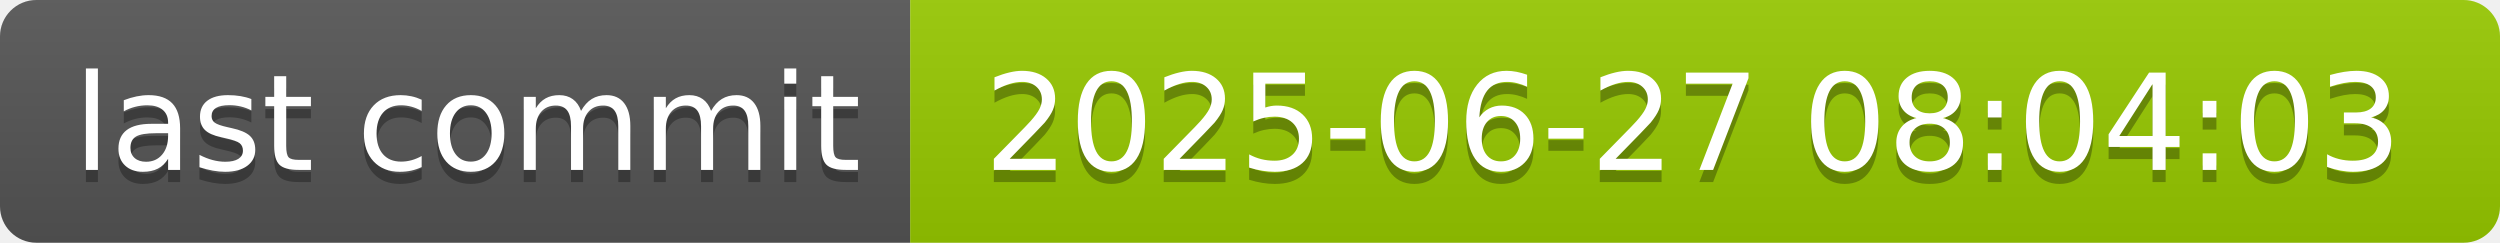
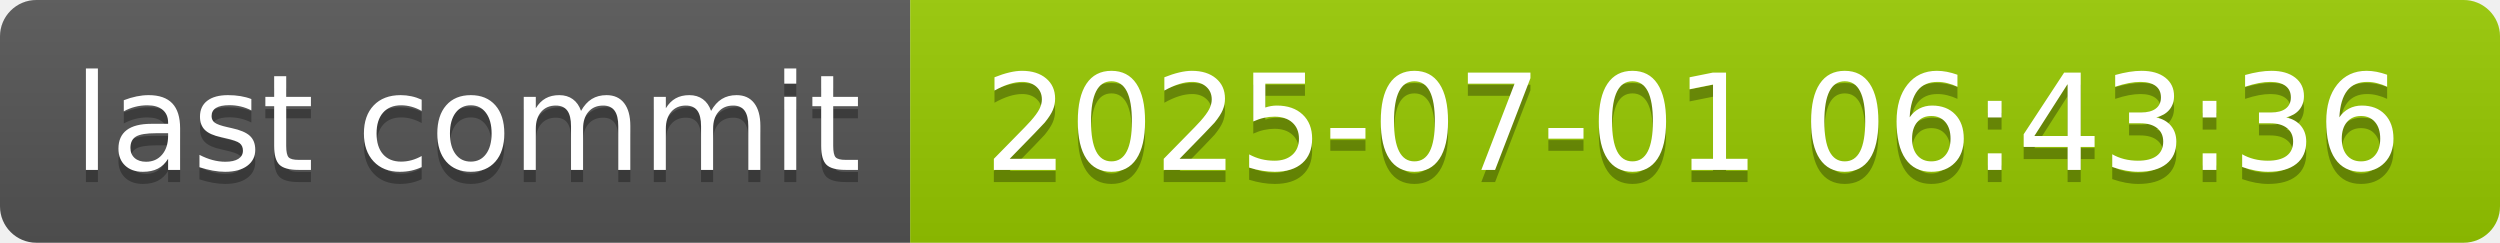
- <svg xmlns="http://www.w3.org/2000/svg" width="206" height="20" role="img" aria-label="last commit: 2025-06-27 08:04:03">
+ <svg xmlns="http://www.w3.org/2000/svg" width="206" height="20" role="img" aria-label="last commit: 2025-07-01 06:43:36">
  <linearGradient id="s" x2="0" y2="100%">
    <stop offset="0" stop-color="#bbb" stop-opacity=".1" />
    <stop offset="1" stop-opacity=".1" />
  </linearGradient>
  <clipPath id="r">
    <rect width="206" height="20" rx="3" fill="#fff" />
  </clipPath>
  <g clip-path="url(#r)">
    <rect width="75" height="20" fill="#555" />
    <rect x="75" width="131" height="20" fill="#97ca00" />
    <rect width="206" height="20" fill="url(#s)" />
  </g>
  <g fill="#fff" text-anchor="middle" font-family="Verdana,Geneva,DejaVu Sans,sans-serif" text-rendering="geometricPrecision" font-size="110">
    <text aria-hidden="true" x="385" y="150" fill="#010101" fill-opacity=".3" transform="scale(.1)" textLength="650">last commit</text>
    <text x="385" y="140" transform="scale(.1)" fill="#fff" textLength="650">last commit</text>
-     <text aria-hidden="true" x="1395" y="150" fill="#010101" fill-opacity=".3" transform="scale(.1)" textLength="1210">2025-06-27 08:04:03</text>
-     <text x="1395" y="140" transform="scale(.1)" fill="#fff" textLength="1210">2025-06-27 08:04:03</text>
+     <text aria-hidden="true" x="1395" y="150" fill="#010101" fill-opacity=".3" transform="scale(.1)" textLength="1210">2025-07-01 06:43:36</text>
+     <text x="1395" y="140" transform="scale(.1)" fill="#fff" textLength="1210">2025-07-01 06:43:36</text>
  </g>
</svg>
